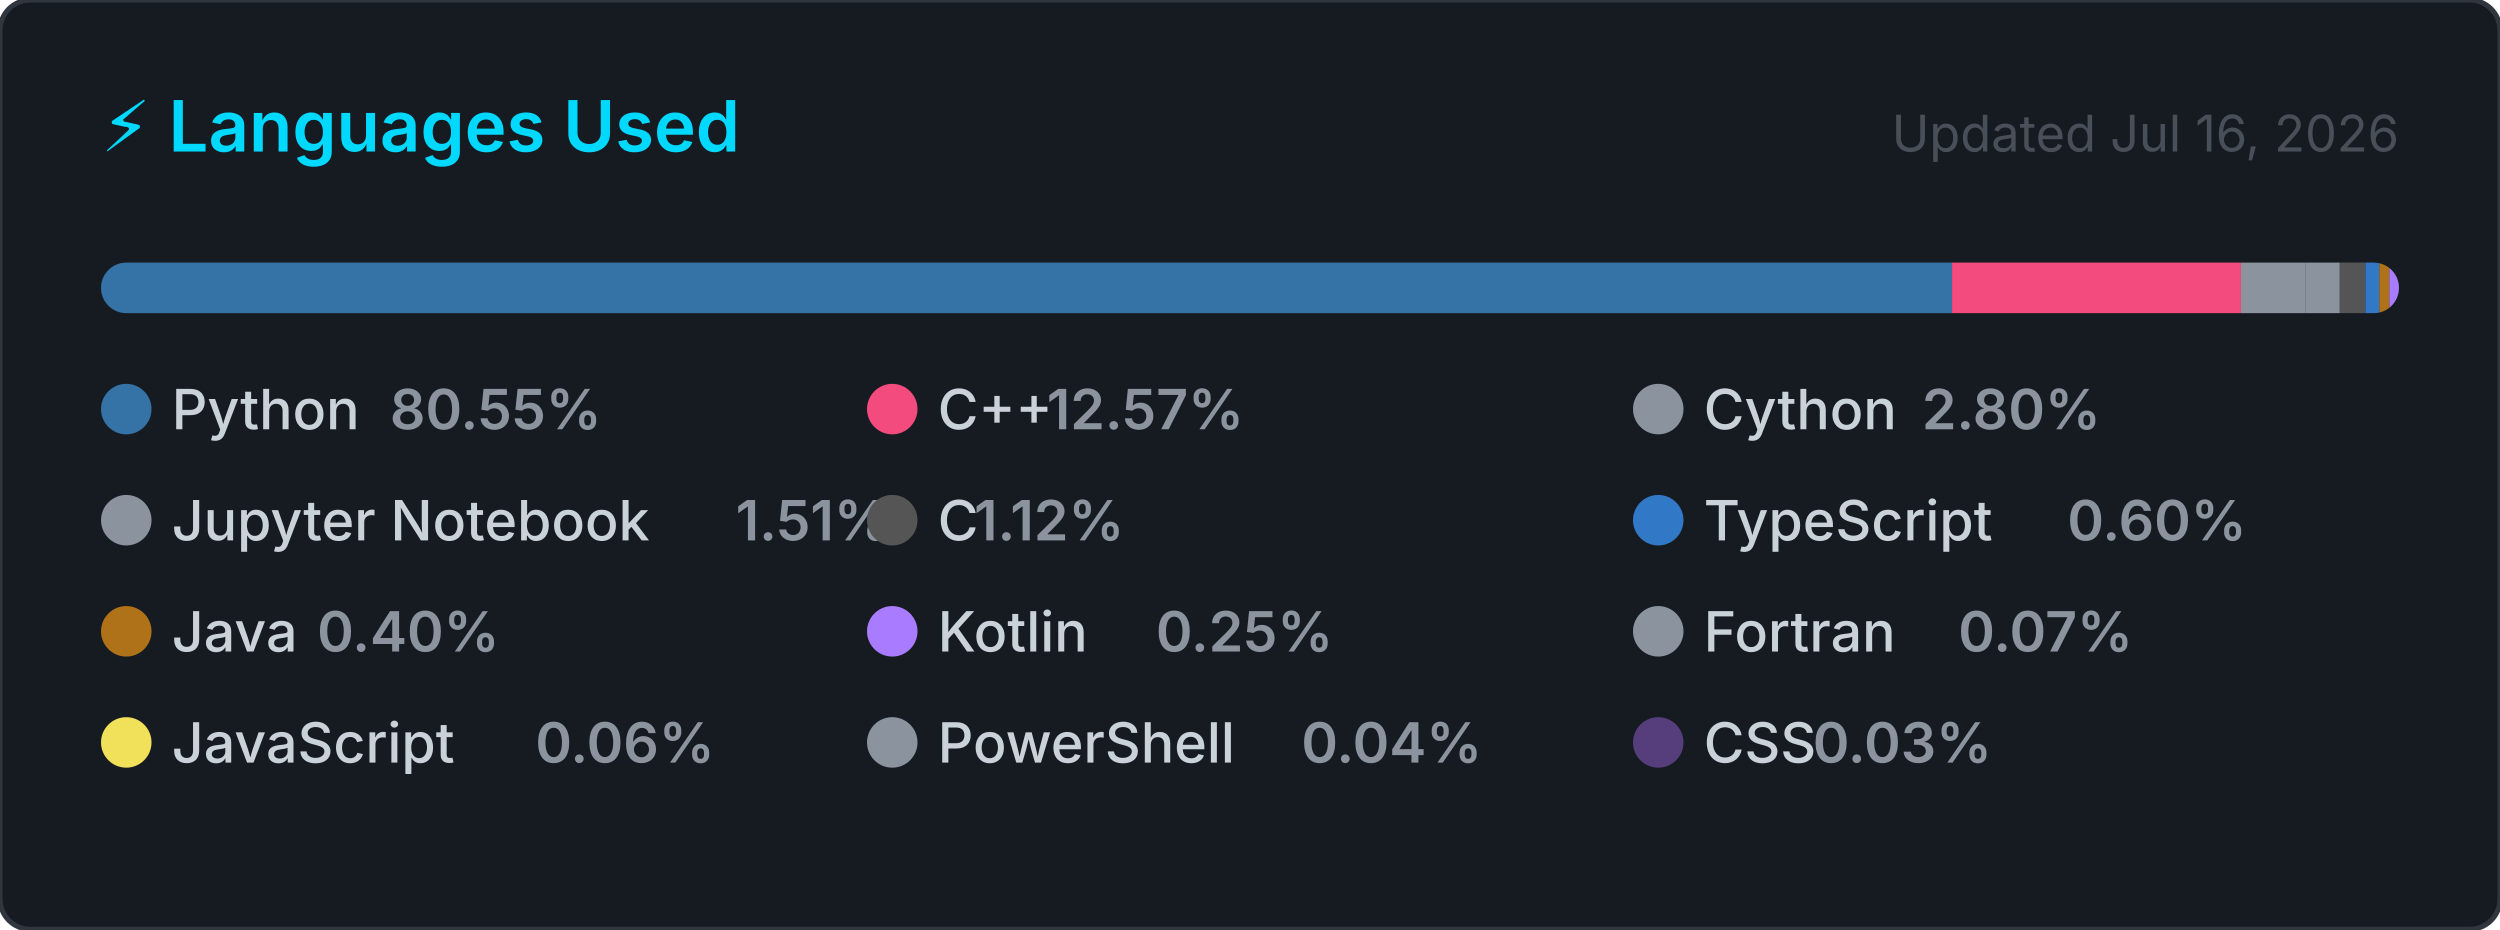
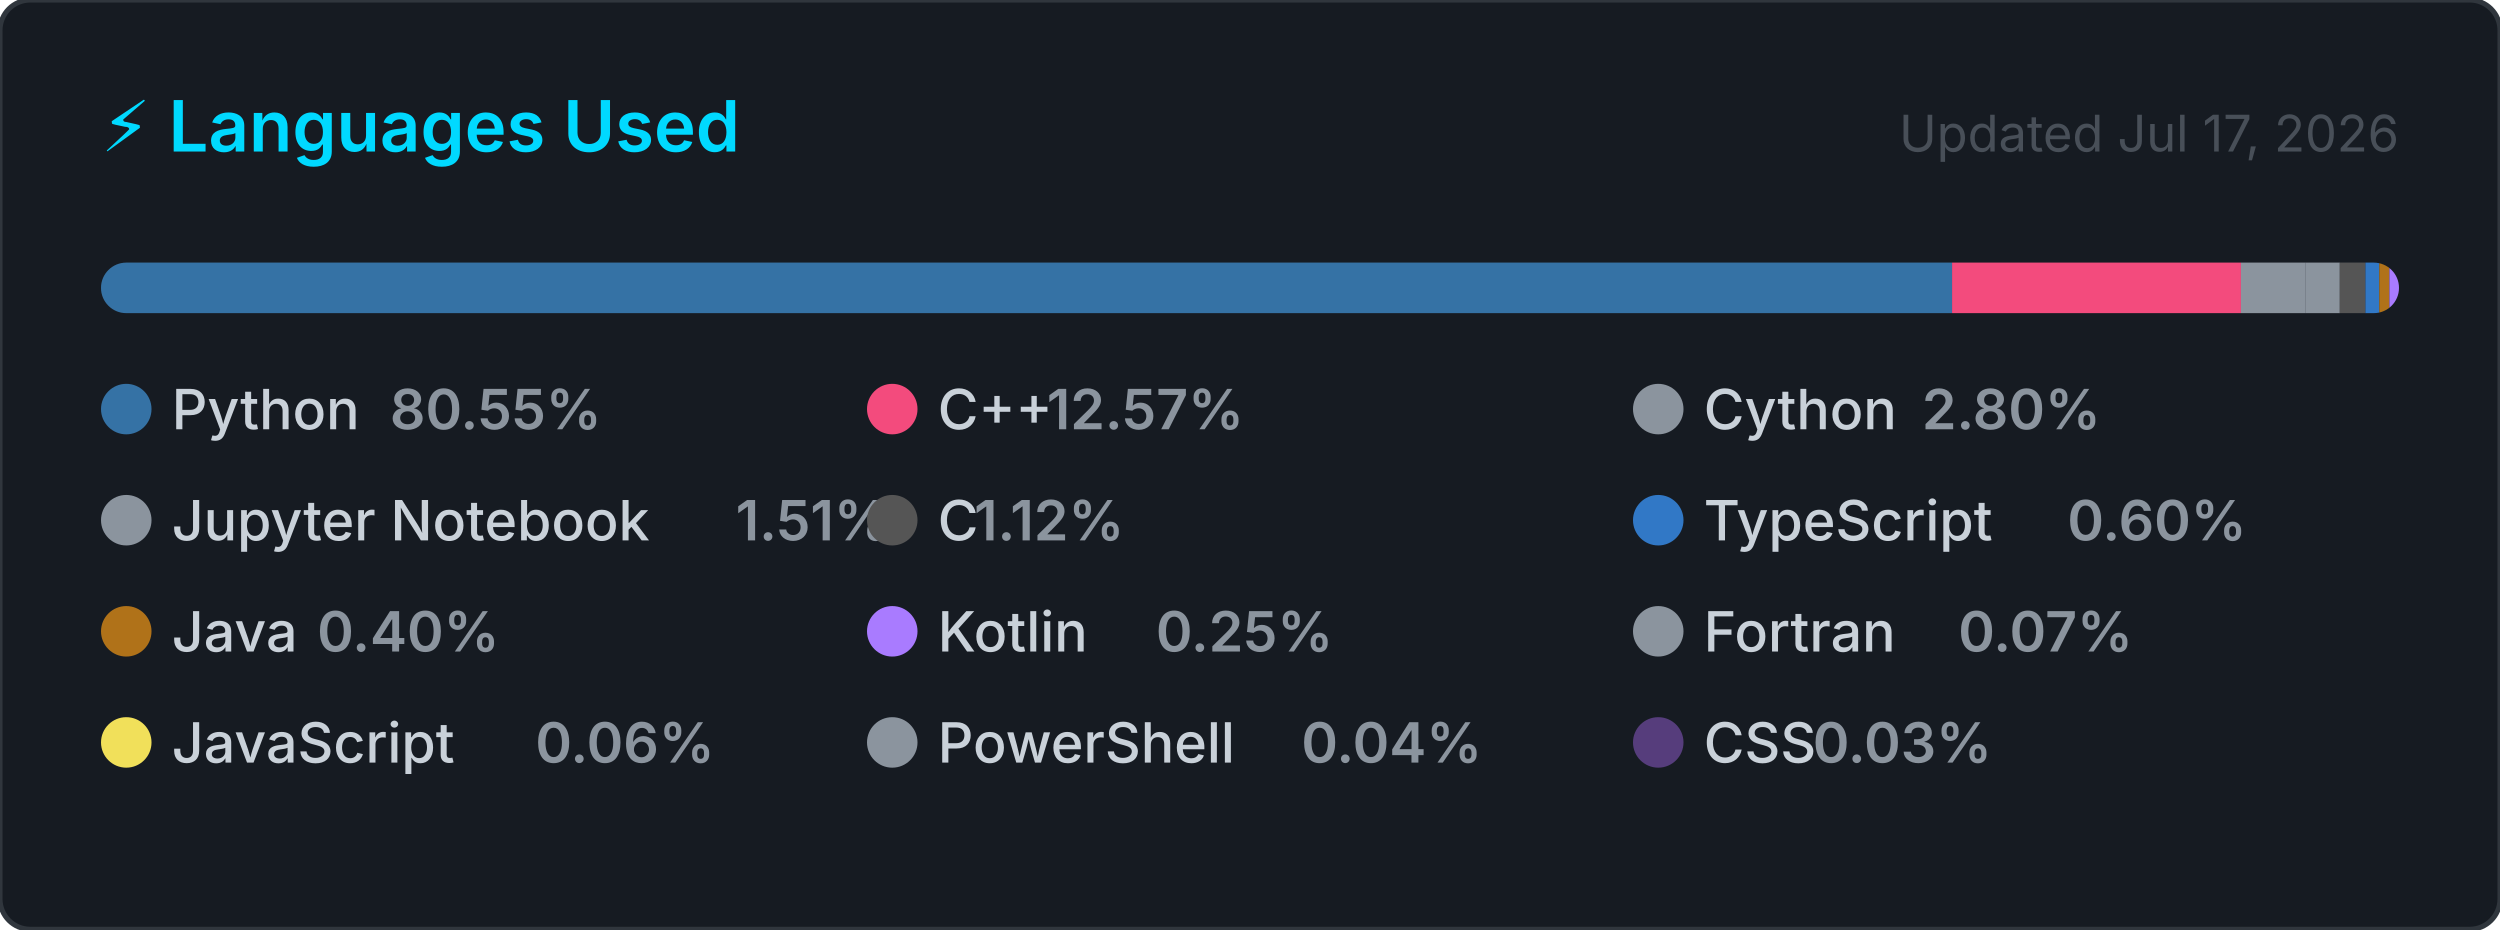
<svg xmlns="http://www.w3.org/2000/svg" width="495" height="184" viewBox="0 0 495 184" role="img" aria-label="Top programming languages for Claudia-Rocha-H">
  <style>
    .card      { fill: #161b22; stroke: #30363d; stroke-width: 1; }
    .title     { font: 600 14px -apple-system, BlinkMacSystemFont, 'Segoe UI', sans-serif; fill: #00D9FF; }
    .updated   { font: 400 10px -apple-system, BlinkMacSystemFont, 'Segoe UI', sans-serif; fill: #484f58; }
    .lang-name { font: 500 11px -apple-system, BlinkMacSystemFont, 'Segoe UI', sans-serif; fill: #c9d1d9; }
    .lang-pct  { font: 600 11px -apple-system, BlinkMacSystemFont, 'Segoe UI', sans-serif; fill: #8b949e; }
  </style>
  <defs>
    <clipPath id="bar-clip">
      <rect x="20" y="52" width="455" height="10" rx="5" />
    </clipPath>
  </defs>
  <rect width="495" height="184" rx="6" ry="6" class="card" />
  <text x="20" y="30" class="title">⚡ Languages Used</text>
-   <text x="475" y="30" class="updated" text-anchor="end">Updated Jul 16, 2026</text>
+   <text x="475" y="30" class="updated" text-anchor="end">Updated Jul 17, 2026</text>
  <rect x="20" y="52" width="455" height="10" rx="5" fill="#21262d" />
  <g clip-path="url(#bar-clip)">
    <rect x="20.00" y="52" width="366.51" height="10" fill="#3572A5" />
    <rect x="386.51" y="52" width="57.20" height="10" fill="#f34b7d" />
    <rect x="443.71" y="52" width="12.72" height="10" fill="#8b949e" />
    <rect x="456.43" y="52" width="6.85" height="10" fill="#8b949e" />
    <rect x="463.28" y="52" width="5.08" height="10" fill="#555555" />
    <rect x="468.36" y="52" width="2.74" height="10" fill="#3178c6" />
    <rect x="471.10" y="52" width="2.00" height="10" fill="#b07219" />
    <rect x="473.10" y="52" width="2.00" height="10" fill="#A97BFF" />
    <rect x="475.10" y="52" width="2.00" height="10" fill="#8b949e" />
    <rect x="477.10" y="52" width="2.00" height="10" fill="#f1e05a" />
    <rect x="479.10" y="52" width="2.00" height="10" fill="#8b949e" />
    <rect x="481.10" y="52" width="2.00" height="10" fill="#563d7c" />
  </g>
  <g transform="translate(20, 76)">
    <circle cx="5" cy="5" r="5" fill="#3572A5" />
    <text x="14" y="9" class="lang-name">Python</text>
    <text x="14" y="9" class="lang-pct" dx="43.2">80.55%</text>
  </g>
  <g transform="translate(171.6667, 76)">
    <circle cx="5" cy="5" r="5" fill="#f34b7d" />
    <text x="14" y="9" class="lang-name">C++</text>
    <text x="14" y="9" class="lang-pct" dx="21.6">12.57%</text>
  </g>
  <g transform="translate(323.3333, 76)">
    <circle cx="5" cy="5" r="5" fill="#8b949e" />
    <text x="14" y="9" class="lang-name">Cython</text>
    <text x="14" y="9" class="lang-pct" dx="43.2">2.80%</text>
  </g>
  <g transform="translate(20, 98)">
    <circle cx="5" cy="5" r="5" fill="#8b949e" />
    <text x="14" y="9" class="lang-name">Jupyter Notebook</text>
    <text x="14" y="9" class="lang-pct" dx="111.667">1.51%</text>
  </g>
  <g transform="translate(171.6667, 98)">
    <circle cx="5" cy="5" r="5" fill="#555555" />
    <text x="14" y="9" class="lang-name">C</text>
    <text x="14" y="9" class="lang-pct" dx="7.2">1.12%</text>
  </g>
  <g transform="translate(323.3333, 98)">
    <circle cx="5" cy="5" r="5" fill="#3178c6" />
    <text x="14" y="9" class="lang-name">TypeScript</text>
    <text x="14" y="9" class="lang-pct" dx="72">0.60%</text>
  </g>
  <g transform="translate(20, 120)">
    <circle cx="5" cy="5" r="5" fill="#b07219" />
    <text x="14" y="9" class="lang-name">Java</text>
    <text x="14" y="9" class="lang-pct" dx="28.8">0.40%</text>
  </g>
  <g transform="translate(171.6667, 120)">
    <circle cx="5" cy="5" r="5" fill="#A97BFF" />
    <text x="14" y="9" class="lang-name">Kotlin</text>
    <text x="14" y="9" class="lang-pct" dx="43.2">0.25%</text>
  </g>
  <g transform="translate(323.3333, 120)">
    <circle cx="5" cy="5" r="5" fill="#8b949e" />
    <text x="14" y="9" class="lang-name">Fortran</text>
    <text x="14" y="9" class="lang-pct" dx="50.4">0.07%</text>
  </g>
  <g transform="translate(20, 142)">
    <circle cx="5" cy="5" r="5" fill="#f1e05a" />
    <text x="14" y="9" class="lang-name">JavaScript</text>
    <text x="14" y="9" class="lang-pct" dx="72">0.06%</text>
  </g>
  <g transform="translate(171.6667, 142)">
    <circle cx="5" cy="5" r="5" fill="#8b949e" />
    <text x="14" y="9" class="lang-name">PowerShell</text>
    <text x="14" y="9" class="lang-pct" dx="72">0.04%</text>
  </g>
  <g transform="translate(323.3333, 142)">
    <circle cx="5" cy="5" r="5" fill="#563d7c" />
    <text x="14" y="9" class="lang-name">CSS</text>
    <text x="14" y="9" class="lang-pct" dx="21.6">0.03%</text>
  </g>
</svg>
